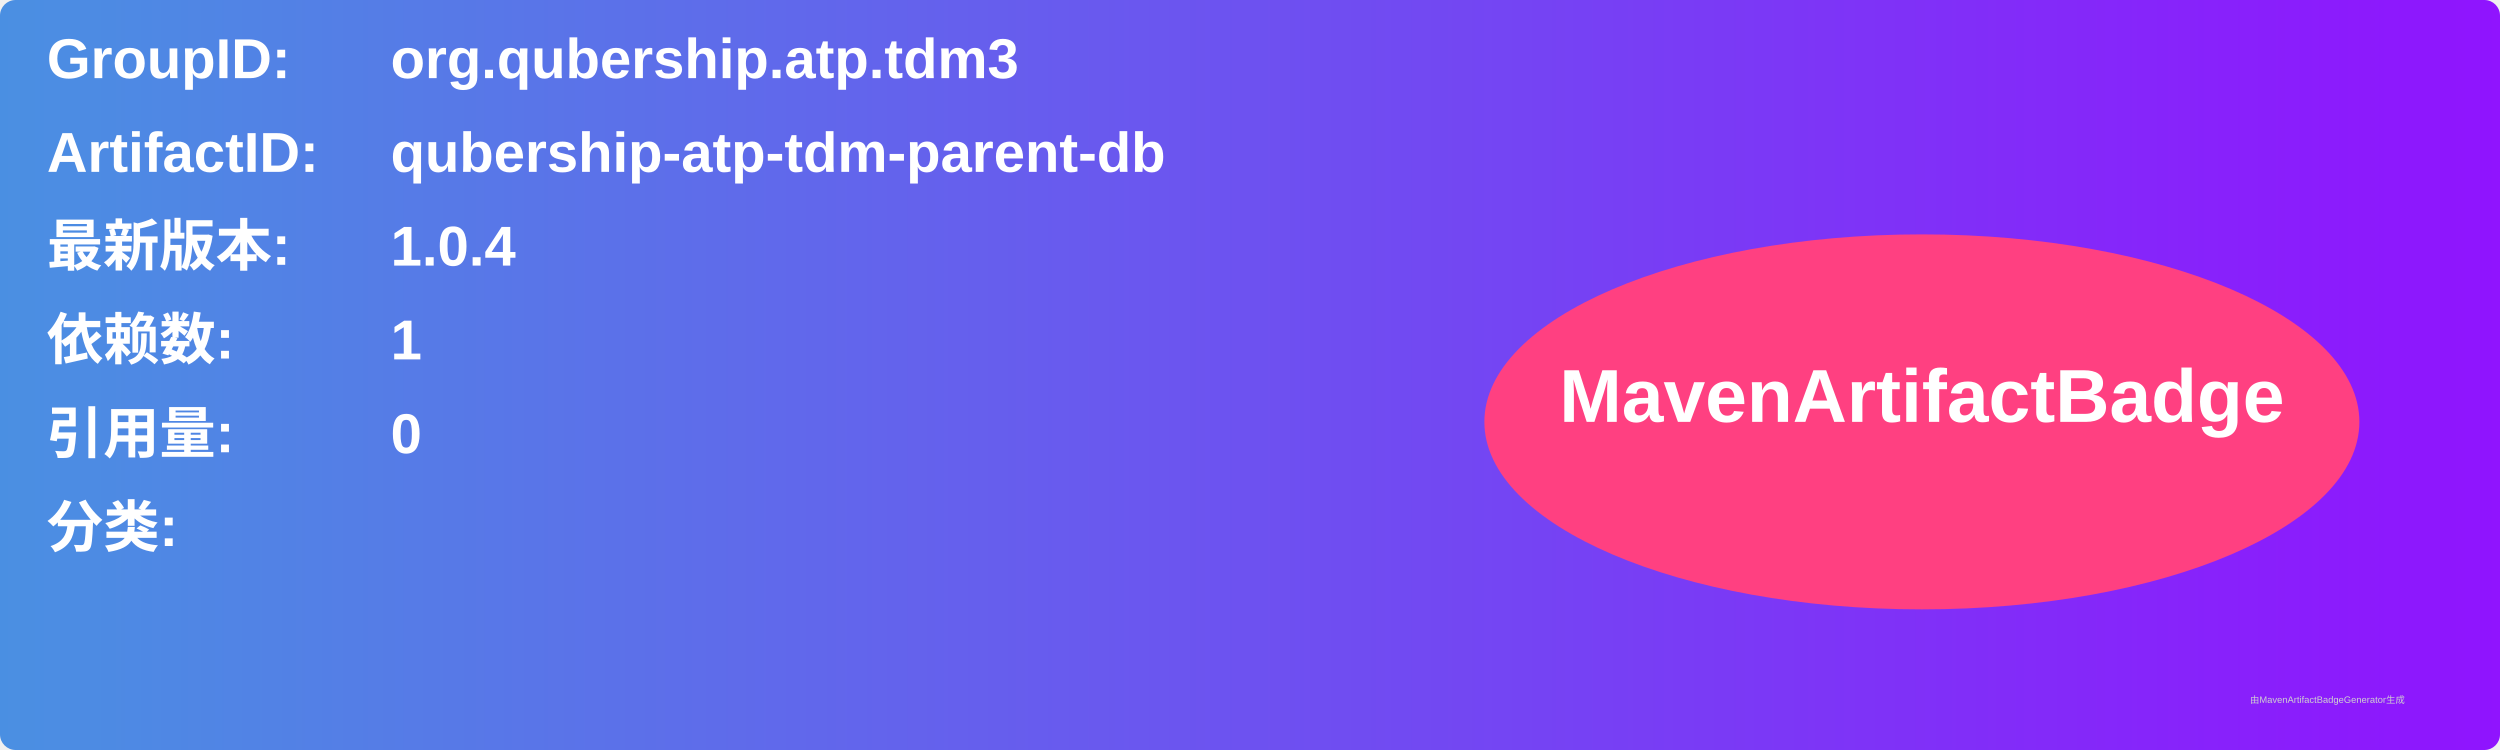
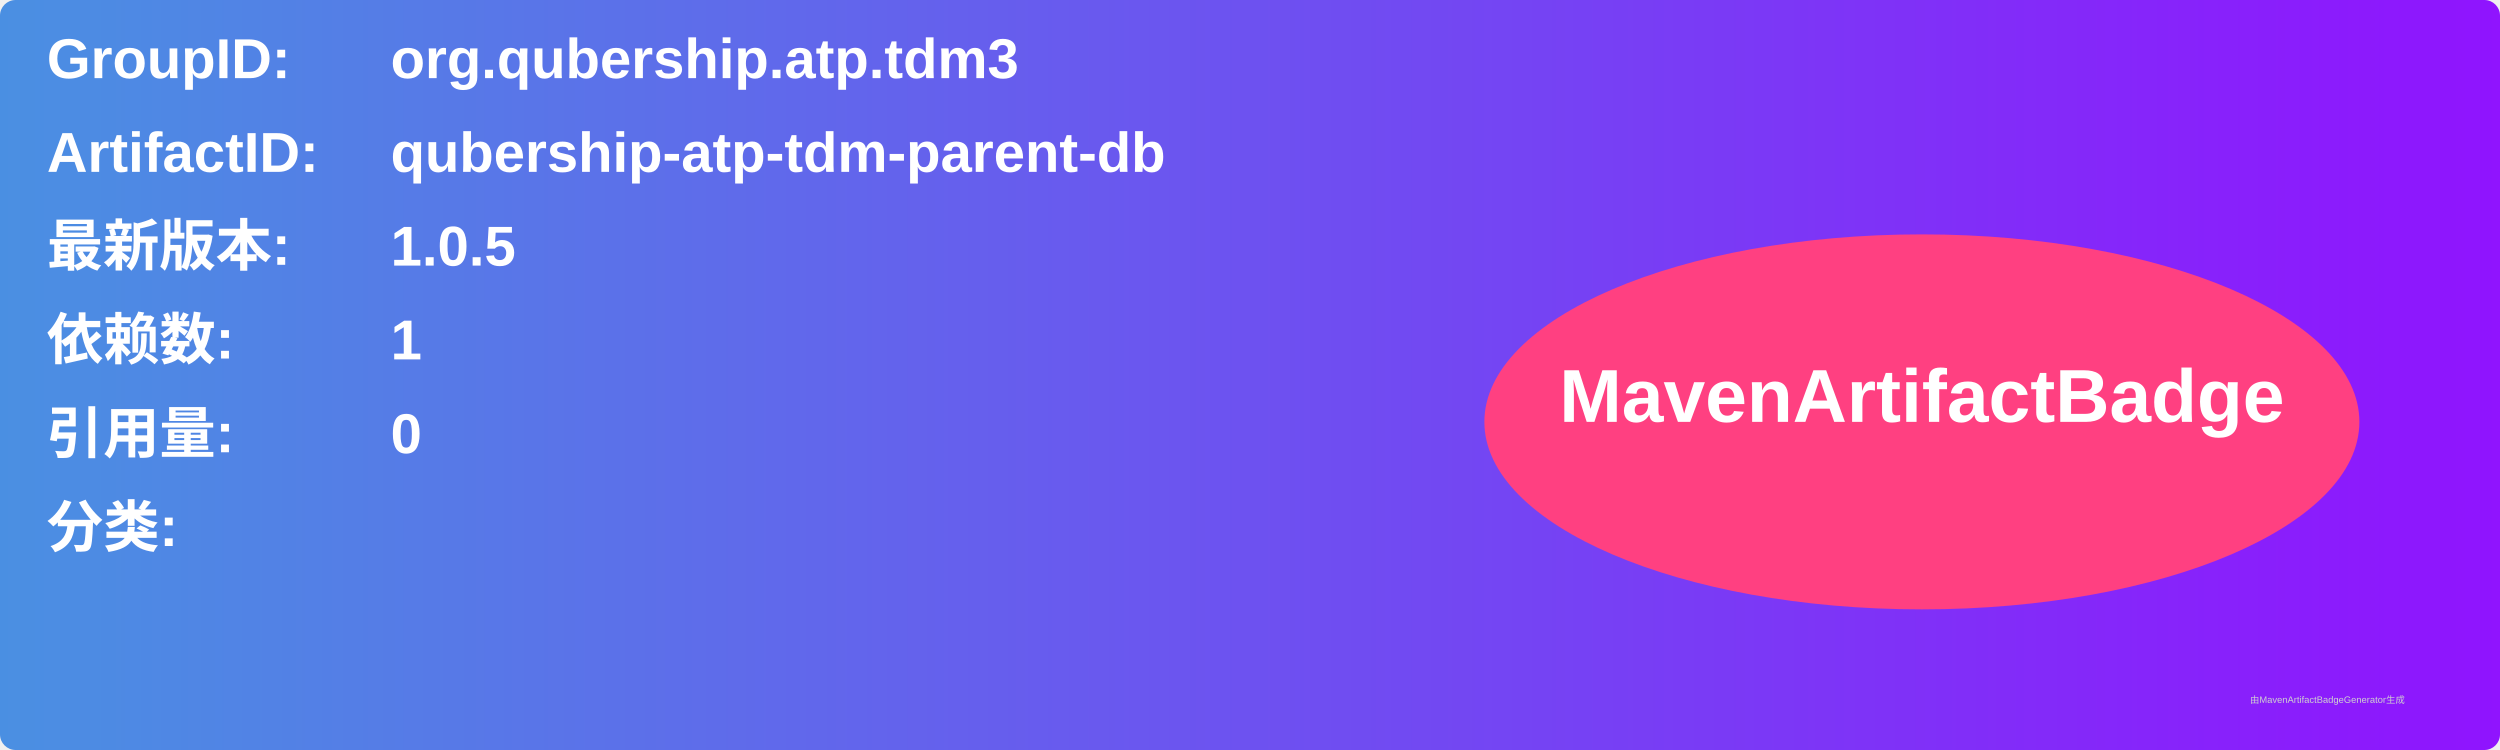
<svg xmlns="http://www.w3.org/2000/svg" width="800" height="240" viewBox="0 0 800 240">
  <linearGradient id="grad" x1="0%" y1="0%" x2="100%" y2="0%">
    <stop offset="0%" stop-color="#4a90e2" />
    <stop offset="100%" stop-color="#9013fe" />
  </linearGradient>
  <rect width="100%" height="100%" rx="5" ry="5" fill="url(#grad)" />
  <g transform="translate(15, 15)">
    <text x="0" y="10" font-family="Arial" font-size="18" fill="white" font-weight="bold" width="260">GroupID:</text>
    <text x="110" y="10" font-family="Arial" font-size="18" fill="white" font-weight="bold" width="460">org.qubership.atp.tdm3</text>
    <text x="0" y="40" font-family="Arial" font-size="18" fill="white" font-weight="bold" width="260">ArtifactID:</text>
    <text x="110" y="40" font-family="Arial" font-size="18" fill="white" font-weight="bold" width="460">qubership-atp-tdm-parent-db</text>
    <text x="0" y="70" font-family="Arial" font-size="18" fill="white" font-weight="bold">最新版本:</text>
    <text x="110" y="70" font-family="Arial" font-size="18" fill="white" font-weight="bold">
-       <tspan font-weight="bold">1.0.4</tspan>
+       <tspan font-weight="bold">1.0.5</tspan>
    </text>
    <text x="0" y="100" font-family="Arial" font-size="18" fill="white" font-weight="bold">依赖数: </text>
    <text x="110" y="100" font-family="Arial" font-size="18" fill="white">
      <tspan font-weight="bold">1</tspan>
    </text>
    <text x="0" y="130" font-family="Arial" font-size="18" fill="white" font-weight="bold">引用量: </text>
    <text x="110" y="130" font-family="Arial" font-size="18" fill="white">
      <tspan font-weight="bold">0</tspan>
    </text>
    <text x="0" y="160" font-family="Arial" font-size="18" fill="white" font-weight="bold">分类:</text>
    <text x="10" y="190" font-family="Arial" font-size="10" fill="white">
      <tspan font-weight="bold" />
    </text>
    <ellipse cx="600" cy="120" rx="140" ry="60" fill="#ff4081" />
    <text x="600" y="120" text-anchor="middle" font-family="Arial" font-size="24" fill="white" font-weight="bold">MavenArtifactBadge</text>
  </g>
  <text x="720" y="225" font-family="Arial" font-size="3" fill="#d0d0d0">由MavenArtifactBadgeGenerator生成</text>
</svg>
